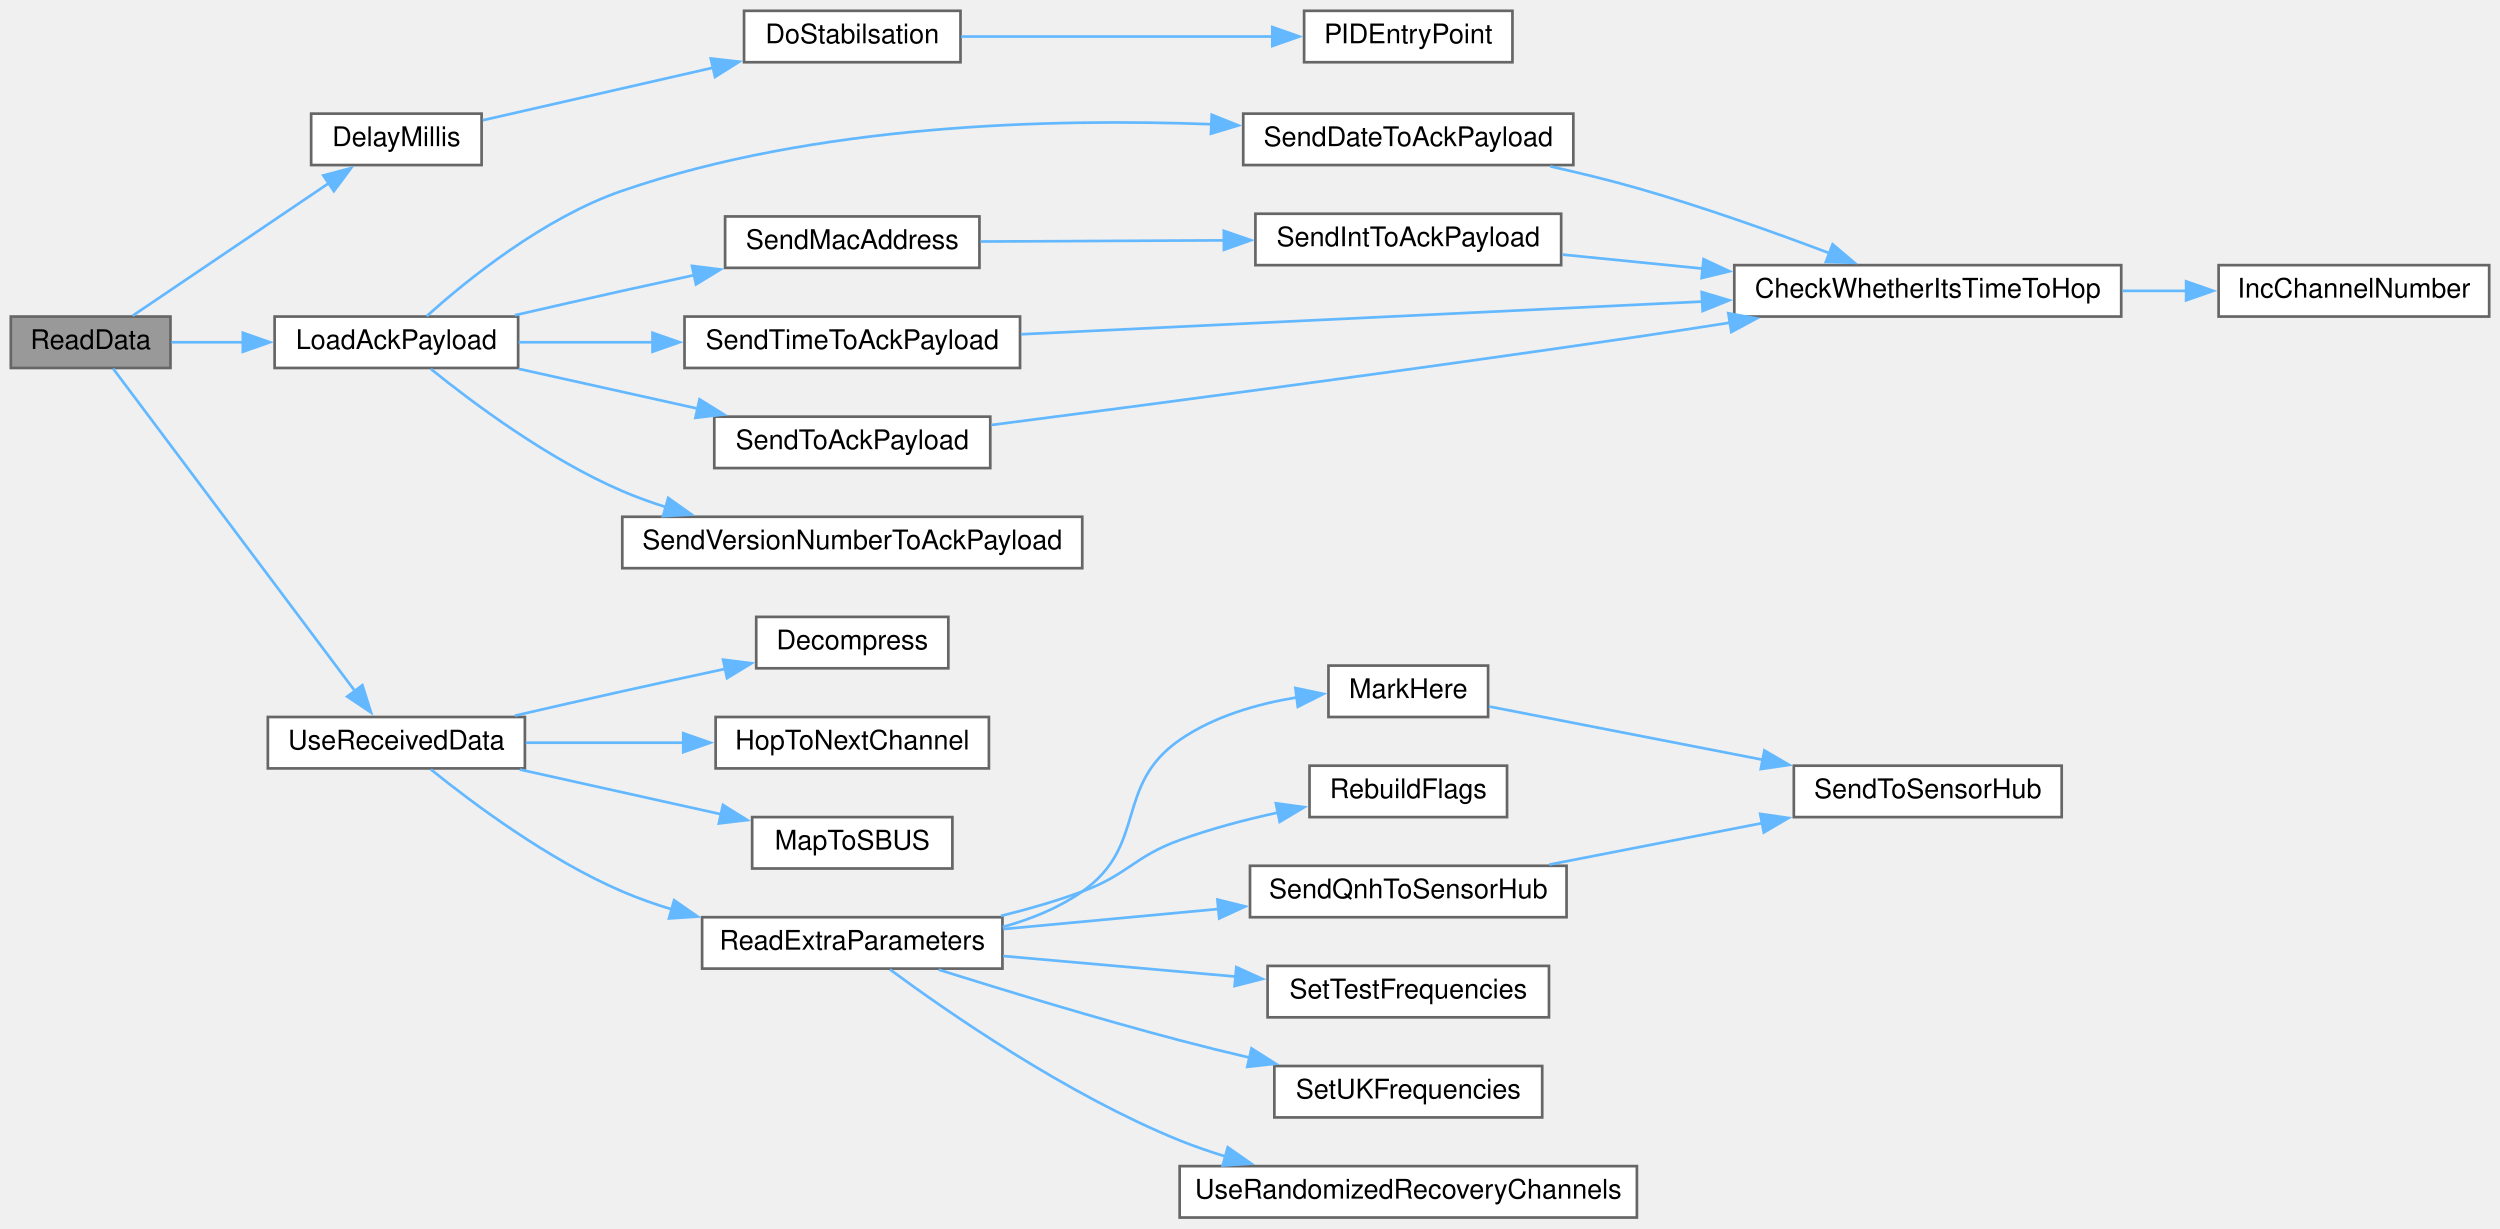
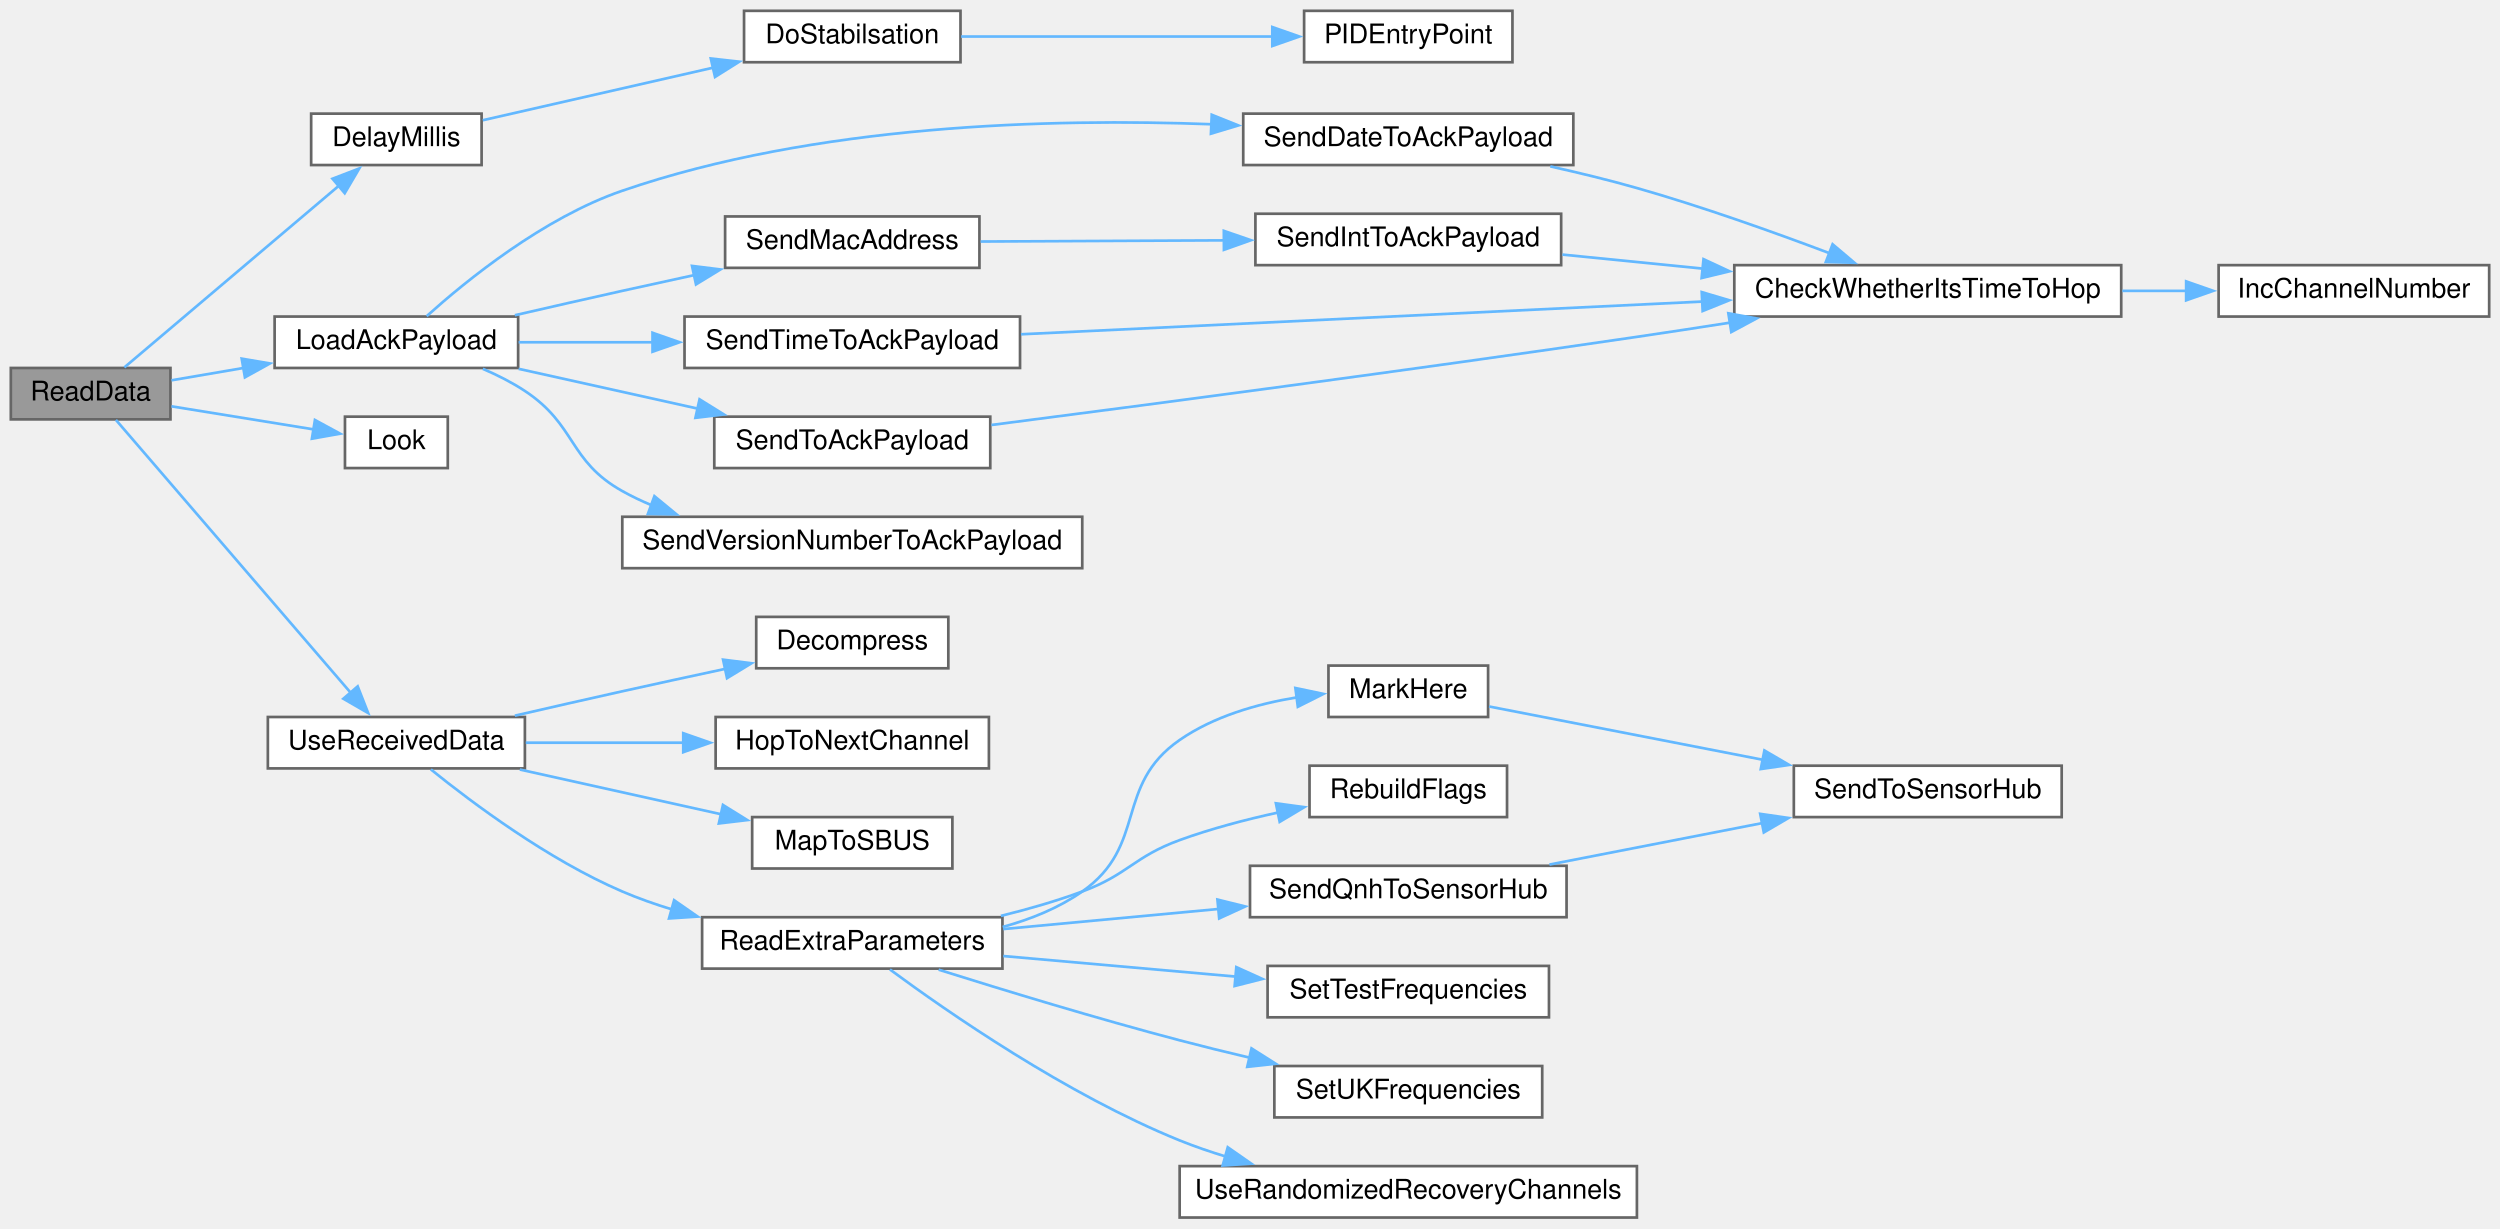
<svg xmlns="http://www.w3.org/2000/svg" xmlns:xlink="http://www.w3.org/1999/xlink" width="924pt" height="454pt" viewBox="0.00 0.00 924.00 454.00">
  <g id="graph0" class="graph" transform="scale(1 1) rotate(0) translate(4 450)">
    <g id="node1" class="node">
      <g id="a_node1">
        <a xlink:title=" ">
-           <polygon fill="#999999" stroke="#666666" points="59,-333 0,-333 0,-314 59,-314 59,-333" />
-           <text text-anchor="middle" x="29.5" y="-321" font-family="Helvetica,sans-Serif" font-size="10.00">ReadData</text>
+           <polygon fill="#999999" stroke="#666666" points="59,-314 0,-314 0,-295 59,-295 59,-314" />
+           <text text-anchor="middle" x="29.5" y="-302" font-family="Helvetica,sans-Serif" font-size="10.00">ReadData</text>
        </a>
      </g>
    </g>
    <g id="node2" class="node">
      <g id="a_node2">
        <a xlink:href="ReceiverCode_2src_2main_8cpp.html#a9692998537a18fea0930c692647e25ad" target="_top" xlink:title=" ">
          <polygon fill="white" stroke="#666666" points="174,-408 111,-408 111,-389 174,-389 174,-408" />
          <text text-anchor="middle" x="142.5" y="-396" font-family="Helvetica,sans-Serif" font-size="10.00">DelayMillis</text>
        </a>
      </g>
    </g>
    <g id="edge1" class="edge">
-       <path fill="none" stroke="#63b8ff" d="M45.01,-333.3C63.46,-345.77 95.56,-367.46 117.63,-382.37" />
-       <polygon fill="#63b8ff" stroke="#63b8ff" points="115.49,-385.15 125.73,-387.85 119.4,-379.35 115.49,-385.15" />
+       <path fill="none" stroke="#63b8ff" d="M41.96,-314.21C60.66,-330.04 97.96,-361.62 121.21,-381.32" />
+       <polygon fill="#63b8ff" stroke="#63b8ff" points="118.89,-383.94 128.78,-387.73 123.41,-378.59 118.89,-383.94" />
    </g>
    <g id="node5" class="node">
      <g id="a_node5">
        <a xlink:href="radio_8h.html#a664f409561bfcf119e0379dd991217e5" target="_top" xlink:title=" ">
          <polygon fill="white" stroke="#666666" points="187.5,-333 97.5,-333 97.5,-314 187.5,-314 187.5,-333" />
          <text text-anchor="middle" x="142.5" y="-321" font-family="Helvetica,sans-Serif" font-size="10.00">LoadAckPayload</text>
        </a>
      </g>
    </g>
    <g id="edge4" class="edge">
-       <path fill="none" stroke="#63b8ff" d="M59.37,-323.5C67.5,-323.5 76.63,-323.5 85.77,-323.5" />
-       <polygon fill="#63b8ff" stroke="#63b8ff" points="85.76,-327 95.76,-323.5 85.76,-320 85.76,-327" />
+       <path fill="none" stroke="#63b8ff" d="M59.37,-309.44C67.59,-310.85 76.84,-312.43 86.07,-314.01" />
+       <polygon fill="#63b8ff" stroke="#63b8ff" points="85.33,-317.44 95.78,-315.67 86.52,-310.54 85.33,-317.44" />
    </g>
    <g id="node14" class="node">
      <g id="a_node14">
+         <a xlink:href="ReceiverCode_2src_2main_8cpp.html#a6d87eba17154f7f4f2f3802ef8ee261f" target="_top" xlink:title=" ">
+           <polygon fill="white" stroke="#666666" points="161.5,-296 123.5,-296 123.5,-277 161.5,-277 161.5,-296" />
+           <text text-anchor="middle" x="142.5" y="-284" font-family="Helvetica,sans-Serif" font-size="10.00">Look</text>
+         </a>
+       </g>
+     </g>
+     <g id="edge16" class="edge">
+       <path fill="none" stroke="#63b8ff" d="M59.37,-299.82C75.6,-297.19 95.82,-293.91 112.13,-291.26" />
+       <polygon fill="#63b8ff" stroke="#63b8ff" points="112.4,-294.77 121.71,-289.71 111.28,-287.86 112.4,-294.77" />
+     </g>
+     <g id="node15" class="node">
+       <g id="a_node15">
        <a xlink:href="radio_8h.html#abb1997c589abc6432f612eaedf985e38" target="_top" xlink:title=" ">
          <polygon fill="white" stroke="#666666" points="190,-185 95,-185 95,-166 190,-166 190,-185" />
          <text text-anchor="middle" x="142.5" y="-173" font-family="Helvetica,sans-Serif" font-size="10.00">UseReceivedData</text>
        </a>
      </g>
    </g>
-     <g id="edge16" class="edge">
-       <path fill="none" stroke="#63b8ff" d="M37.78,-313.79C55.89,-289.65 103.19,-226.57 127.15,-194.63" />
-       <polygon fill="#63b8ff" stroke="#63b8ff" points="129.94,-196.75 133.14,-186.65 124.34,-192.55 129.94,-196.75" />
+     <g id="edge17" class="edge">
+       <path fill="none" stroke="#63b8ff" d="M38.84,-294.8C57.32,-273.33 101.96,-221.45 125.83,-193.71" />
+       <polygon fill="#63b8ff" stroke="#63b8ff" points="128.2,-196.32 132.07,-186.46 122.9,-191.75 128.2,-196.32" />
    </g>
    <g id="node3" class="node">
      <g id="a_node3">
        <a xlink:href="pid_8h.html#a48050e81ef4521304a2dbeaf99e1a331" target="_top" xlink:title=" ">
          <polygon fill="white" stroke="#666666" points="351,-446 271,-446 271,-427 351,-427 351,-446" />
          <text text-anchor="middle" x="311" y="-434" font-family="Helvetica,sans-Serif" font-size="10.00">DoStabilsation</text>
        </a>
      </g>
    </g>
    <g id="edge2" class="edge">
      <path fill="none" stroke="#63b8ff" d="M174.43,-405.56C198.31,-411.01 231.87,-418.67 259.62,-425" />
      <polygon fill="#63b8ff" stroke="#63b8ff" points="258.71,-428.38 269.24,-427.2 260.27,-421.56 258.71,-428.38" />
    </g>
    <g id="node4" class="node">
      <g id="a_node4">
        <a xlink:href="pid_8h.html#af0885e7050f46e9be63fa1c9574ad9a0" target="_top" xlink:title=" ">
          <polygon fill="white" stroke="#666666" points="555,-446 478,-446 478,-427 555,-427 555,-446" />
          <text text-anchor="middle" x="516.5" y="-434" font-family="Helvetica,sans-Serif" font-size="10.00">PIDEntryPoint</text>
        </a>
      </g>
    </g>
    <g id="edge3" class="edge">
      <path fill="none" stroke="#63b8ff" d="M351.24,-436.5C384.03,-436.5 430.96,-436.5 466.27,-436.5" />
      <polygon fill="#63b8ff" stroke="#63b8ff" points="466.25,-440 476.25,-436.5 466.25,-433 466.25,-440" />
    </g>
    <g id="node6" class="node">
      <g id="a_node6">
        <a xlink:href="radio_8h.html#affa2dcc4341b8daecac77e6e0a354b2d" target="_top" xlink:title=" ">
          <polygon fill="white" stroke="#666666" points="577.5,-408 455.5,-408 455.5,-389 577.5,-389 577.5,-408" />
          <text text-anchor="middle" x="516.5" y="-396" font-family="Helvetica,sans-Serif" font-size="10.00">SendDateToAckPayload</text>
        </a>
      </g>
    </g>
    <g id="edge5" class="edge">
      <path fill="none" stroke="#63b8ff" d="M153.69,-333.14C168.36,-346.33 196.86,-369.49 226,-379.5 297.27,-403.99 384.11,-406.34 443.98,-404.07" />
      <polygon fill="#63b8ff" stroke="#63b8ff" points="443.86,-407.58 453.7,-403.64 443.56,-400.59 443.86,-407.58" />
    </g>
    <g id="node9" class="node">
      <g id="a_node9">
        <a xlink:href="radio_8h.html#ab6bb1ded4e272b24f150c28295f4d291" target="_top" xlink:title=" ">
          <polygon fill="white" stroke="#666666" points="358,-370 264,-370 264,-351 358,-351 358,-370" />
          <text text-anchor="middle" x="311" y="-358" font-family="Helvetica,sans-Serif" font-size="10.00">SendMacAddress</text>
        </a>
      </g>
    </g>
    <g id="edge8" class="edge">
      <path fill="none" stroke="#63b8ff" d="M186.29,-333.49C199.06,-336.43 213.09,-339.63 226,-342.5 234.6,-344.41 243.7,-346.4 252.62,-348.33" />
      <polygon fill="#63b8ff" stroke="#63b8ff" points="251.77,-351.72 262.28,-350.41 253.24,-344.88 251.77,-351.72" />
    </g>
    <g id="node11" class="node">
      <g id="a_node11">
        <a xlink:href="radio_8h.html#a8162c1748e39496c4adf88c55d1c49b8" target="_top" xlink:title=" ">
          <polygon fill="white" stroke="#666666" points="373,-333 249,-333 249,-314 373,-314 373,-333" />
          <text text-anchor="middle" x="311" y="-321" font-family="Helvetica,sans-Serif" font-size="10.00">SendTimeToAckPayload</text>
        </a>
      </g>
    </g>
    <g id="edge11" class="edge">
      <path fill="none" stroke="#63b8ff" d="M187.68,-323.5C203.01,-323.5 220.63,-323.5 237.63,-323.5" />
      <polygon fill="#63b8ff" stroke="#63b8ff" points="237.17,-327 247.17,-323.5 237.17,-320 237.17,-327" />
    </g>
    <g id="node12" class="node">
      <g id="a_node12">
        <a xlink:href="radio_8h.html#a632401c7e72610ff0a0678358b6877ad" target="_top" xlink:title=" ">
          <polygon fill="white" stroke="#666666" points="362,-296 260,-296 260,-277 362,-277 362,-296" />
          <text text-anchor="middle" x="311" y="-284" font-family="Helvetica,sans-Serif" font-size="10.00">SendToAckPayload</text>
        </a>
      </g>
    </g>
    <g id="edge13" class="edge">
      <path fill="none" stroke="#63b8ff" d="M187.68,-313.68C208.03,-309.16 232.4,-303.74 254.02,-298.94" />
      <polygon fill="#63b8ff" stroke="#63b8ff" points="254.55,-302.41 263.55,-296.82 253.03,-295.57 254.55,-302.41" />
    </g>
    <g id="node13" class="node">
      <g id="a_node13">
        <a xlink:href="radio_8h.html#af56956a6b17dbdfc9fceedeb5a13cb71" target="_top" xlink:title=" ">
          <polygon fill="white" stroke="#666666" points="396,-259 226,-259 226,-240 396,-240 396,-259" />
          <text text-anchor="middle" x="311" y="-247" font-family="Helvetica,sans-Serif" font-size="10.00">SendVersionNumberToAckPayload</text>
        </a>
      </g>
    </g>
    <g id="edge15" class="edge">
-       <path fill="none" stroke="#63b8ff" d="M155.26,-313.61C170.58,-301.23 198.63,-280.24 226,-268.5 231.19,-266.27 236.68,-264.29 242.27,-262.53" />
-       <polygon fill="#63b8ff" stroke="#63b8ff" points="242.98,-265.96 251.62,-259.82 241.04,-259.24 242.98,-265.96" />
+       <path fill="none" stroke="#63b8ff" d="M174.45,-313.68C179.84,-311.37 185.23,-308.65 190,-305.5 209.14,-292.85 205.98,-279.72 226,-268.5 229.43,-266.58 233.04,-264.85 236.76,-263.3" />
+       <polygon fill="#63b8ff" stroke="#63b8ff" points="237.87,-266.62 246.05,-259.89 235.46,-260.05 237.87,-266.62" />
    </g>
    <g id="node7" class="node">
      <g id="a_node7">
        <a xlink:href="radio_8h.html#ad21c5c00ff554736e4e21cee13773cd5" target="_top" xlink:title=" ">
          <polygon fill="white" stroke="#666666" points="780,-352 637,-352 637,-333 780,-333 780,-352" />
          <text text-anchor="middle" x="708.5" y="-340" font-family="Helvetica,sans-Serif" font-size="10.00">CheckWhetherItsTimeToHop</text>
        </a>
      </g>
    </g>
    <g id="edge6" class="edge">
      <path fill="none" stroke="#63b8ff" d="M568.99,-388.5C579.63,-386.13 590.73,-383.43 601,-380.5 625.05,-373.65 651.54,-364.2 672.09,-356.45" />
      <polygon fill="#63b8ff" stroke="#63b8ff" points="673.33,-359.72 681.42,-352.88 670.83,-353.18 673.33,-359.72" />
    </g>
    <g id="node8" class="node">
      <g id="a_node8">
        <a xlink:href="radio_8h.html#ae913e02ff1fdfed85e4248ec648c1c6e" target="_top" xlink:title=" ">
          <polygon fill="white" stroke="#666666" points="916,-352 816,-352 816,-333 916,-333 916,-352" />
          <text text-anchor="middle" x="866" y="-340" font-family="Helvetica,sans-Serif" font-size="10.00">IncChannelNumber</text>
        </a>
      </g>
    </g>
    <g id="edge7" class="edge">
      <path fill="none" stroke="#63b8ff" d="M780.42,-342.5C788.39,-342.5 796.45,-342.5 804.27,-342.5" />
      <polygon fill="#63b8ff" stroke="#63b8ff" points="804,-346 814,-342.5 804,-339 804,-346" />
    </g>
    <g id="node10" class="node">
      <g id="a_node10">
        <a xlink:href="radio_8h.html#a5b9bcce29081b0c53837ecb90e0a6b33" target="_top" xlink:title=" ">
          <polygon fill="white" stroke="#666666" points="573,-371 460,-371 460,-352 573,-352 573,-371" />
          <text text-anchor="middle" x="516.5" y="-359" font-family="Helvetica,sans-Serif" font-size="10.00">SendIntToAckPayload</text>
        </a>
      </g>
    </g>
    <g id="edge9" class="edge">
      <path fill="none" stroke="#63b8ff" d="M358.43,-360.73C385.05,-360.86 418.92,-361.03 448.39,-361.17" />
      <polygon fill="#63b8ff" stroke="#63b8ff" points="448.33,-364.67 458.35,-361.22 448.36,-357.67 448.33,-364.67" />
    </g>
    <g id="edge10" class="edge">
      <path fill="none" stroke="#63b8ff" d="M573.48,-355.9C589.73,-354.28 607.83,-352.47 625.33,-350.72" />
      <polygon fill="#63b8ff" stroke="#63b8ff" points="625.62,-354.21 635.22,-349.73 624.92,-347.24 625.62,-354.21" />
    </g>
    <g id="edge12" class="edge">
      <path fill="none" stroke="#63b8ff" d="M373.36,-326.45C441.05,-329.7 550.32,-334.95 625.35,-338.55" />
      <polygon fill="#63b8ff" stroke="#63b8ff" points="624.96,-342.04 635.12,-339.02 625.3,-335.05 624.96,-342.04" />
    </g>
    <g id="edge14" class="edge">
      <path fill="none" stroke="#63b8ff" d="M362.43,-292.93C420.15,-300.38 517.48,-313.2 601,-325.5 612.11,-327.14 623.87,-328.94 635.35,-330.74" />
      <polygon fill="#63b8ff" stroke="#63b8ff" points="634.8,-334.2 645.22,-332.3 635.89,-327.28 634.8,-334.2" />
    </g>
-     <g id="node15" class="node">
-       <g id="a_node15">
+     <g id="node16" class="node">
+       <g id="a_node16">
        <a xlink:href="radio_8h.html#a6feccc8c0583de3235616d42076f1371" target="_top" xlink:title=" ">
          <polygon fill="white" stroke="#666666" points="346.5,-222 275.5,-222 275.5,-203 346.5,-203 346.5,-222" />
          <text text-anchor="middle" x="311" y="-210" font-family="Helvetica,sans-Serif" font-size="10.00">Decompress</text>
        </a>
      </g>
    </g>
-     <g id="edge17" class="edge">
+     <g id="edge18" class="edge">
      <path fill="none" stroke="#63b8ff" d="M186.29,-185.49C199.06,-188.43 213.09,-191.63 226,-194.5 238.37,-197.25 251.79,-200.16 264.19,-202.82" />
      <polygon fill="#63b8ff" stroke="#63b8ff" points="263.25,-206.19 273.76,-204.86 264.71,-199.35 263.25,-206.19" />
    </g>
-     <g id="node16" class="node">
-       <g id="a_node16">
+     <g id="node17" class="node">
+       <g id="a_node17">
        <a xlink:href="radio_8h.html#a62ec0168b1eea5f5c14f663d9217574d" target="_top" xlink:title=" ">
          <polygon fill="white" stroke="#666666" points="361.5,-185 260.5,-185 260.5,-166 361.5,-166 361.5,-185" />
          <text text-anchor="middle" x="311" y="-173" font-family="Helvetica,sans-Serif" font-size="10.00">HopToNextChannel</text>
        </a>
      </g>
    </g>
-     <g id="edge18" class="edge">
+     <g id="edge19" class="edge">
      <path fill="none" stroke="#63b8ff" d="M190.32,-175.5C208.41,-175.5 229.35,-175.5 248.62,-175.5" />
      <polygon fill="#63b8ff" stroke="#63b8ff" points="248.53,-179 258.53,-175.5 248.53,-172 248.53,-179" />
    </g>
-     <g id="node17" class="node">
-       <g id="a_node17">
+     <g id="node18" class="node">
+       <g id="a_node18">
        <a xlink:href="radio_8h.html#a6a495c5560f12cc3fd3df9454927d681" target="_top" xlink:title=" ">
          <polygon fill="white" stroke="#666666" points="348,-148 274,-148 274,-129 348,-129 348,-148" />
          <text text-anchor="middle" x="311" y="-136" font-family="Helvetica,sans-Serif" font-size="10.00">MapToSBUS</text>
        </a>
      </g>
    </g>
-     <g id="edge19" class="edge">
+     <g id="edge20" class="edge">
      <path fill="none" stroke="#63b8ff" d="M188.12,-165.58C211.13,-160.47 239.21,-154.23 262.61,-149.03" />
      <polygon fill="#63b8ff" stroke="#63b8ff" points="263.2,-152.49 272.2,-146.9 261.68,-145.65 263.2,-152.49" />
    </g>
-     <g id="node18" class="node">
-       <g id="a_node18">
+     <g id="node19" class="node">
+       <g id="a_node19">
        <a xlink:href="radio_8h.html#a6c490ef42e364f8bb1430c436e86c9c0" target="_top" xlink:title=" ">
          <polygon fill="white" stroke="#666666" points="366.5,-111 255.5,-111 255.5,-92 366.5,-92 366.5,-111" />
          <text text-anchor="middle" x="311" y="-99" font-family="Helvetica,sans-Serif" font-size="10.00">ReadExtraParameters</text>
        </a>
      </g>
    </g>
-     <g id="edge20" class="edge">
+     <g id="edge21" class="edge">
      <path fill="none" stroke="#63b8ff" d="M155.26,-165.61C170.58,-153.23 198.63,-132.24 226,-120.5 231.9,-117.97 238.18,-115.75 244.55,-113.82" />
      <polygon fill="#63b8ff" stroke="#63b8ff" points="245.15,-117.28 253.85,-111.23 243.27,-110.54 245.15,-117.28" />
    </g>
-     <g id="node19" class="node">
-       <g id="a_node19">
+     <g id="node20" class="node">
+       <g id="a_node20">
        <a xlink:href="ReceiverCode_2src_2main_8cpp.html#a5ae8a2aa29e834880ccf370c7547961b" target="_top" xlink:title=" ">
          <polygon fill="white" stroke="#666666" points="546,-204 487,-204 487,-185 546,-185 546,-204" />
          <text text-anchor="middle" x="516.5" y="-192" font-family="Helvetica,sans-Serif" font-size="10.00">MarkHere</text>
        </a>
      </g>
    </g>
-     <g id="edge21" class="edge">
+     <g id="edge22" class="edge">
      <path fill="none" stroke="#63b8ff" d="M366.58,-107.39C376.97,-110.24 387.3,-114.41 396,-120.5 420.24,-137.47 407.68,-159.65 432,-176.5 444.6,-185.23 460.64,-189.84 475.28,-192.24" />
      <polygon fill="#63b8ff" stroke="#63b8ff" points="474.77,-195.71 485.14,-193.53 475.68,-188.77 474.77,-195.71" />
    </g>
-     <g id="node21" class="node">
-       <g id="a_node21">
+     <g id="node22" class="node">
+       <g id="a_node22">
        <a xlink:href="ReceiverCode_2src_2main_8cpp.html#ad86a39e4cba19592c760833870f6f69c" target="_top" xlink:title=" ">
          <polygon fill="white" stroke="#666666" points="553,-167 480,-167 480,-148 553,-148 553,-167" />
          <text text-anchor="middle" x="516.5" y="-155" font-family="Helvetica,sans-Serif" font-size="10.00">RebuildFlags</text>
        </a>
      </g>
    </g>
-     <g id="edge23" class="edge">
+     <g id="edge24" class="edge">
      <path fill="none" stroke="#63b8ff" d="M365.94,-111.49C376.07,-113.98 386.46,-116.98 396,-120.5 412.97,-126.77 415,-133.31 432,-139.5 443.51,-143.69 456.29,-147.05 468.31,-149.68" />
      <polygon fill="#63b8ff" stroke="#63b8ff" points="467.57,-153.1 478.07,-151.67 468.97,-146.24 467.57,-153.1" />
    </g>
-     <g id="node22" class="node">
-       <g id="a_node22">
+     <g id="node23" class="node">
+       <g id="a_node23">
        <a xlink:href="ReceiverCode_2src_2main_8cpp.html#af2b1ba43295661243b7bb78004d470d8" target="_top" xlink:title=" ">
          <polygon fill="white" stroke="#666666" points="575,-130 458,-130 458,-111 575,-111 575,-130" />
          <text text-anchor="middle" x="516.5" y="-118" font-family="Helvetica,sans-Serif" font-size="10.00">SendQnhToSensorHub</text>
        </a>
      </g>
    </g>
-     <g id="edge24" class="edge">
+     <g id="edge25" class="edge">
      <path fill="none" stroke="#63b8ff" d="M366.8,-106.62C391.31,-108.9 420.47,-111.63 446.45,-114.05" />
      <polygon fill="#63b8ff" stroke="#63b8ff" points="445.96,-117.52 456.25,-114.97 446.61,-110.55 445.96,-117.52" />
    </g>
-     <g id="node23" class="node">
-       <g id="a_node23">
+     <g id="node24" class="node">
+       <g id="a_node24">
        <a xlink:href="radio_8h.html#a31a35307bbac88ceda244272f25d399a" target="_top" xlink:title=" ">
          <polygon fill="white" stroke="#666666" points="568.5,-93 464.5,-93 464.5,-74 568.5,-74 568.5,-93" />
          <text text-anchor="middle" x="516.5" y="-81" font-family="Helvetica,sans-Serif" font-size="10.00">SetTestFrequencies</text>
        </a>
      </g>
    </g>
-     <g id="edge26" class="edge">
+     <g id="edge27" class="edge">
      <path fill="none" stroke="#63b8ff" d="M366.8,-96.65C393.27,-94.31 425.18,-91.49 452.63,-89.06" />
      <polygon fill="#63b8ff" stroke="#63b8ff" points="452.94,-92.55 462.59,-88.18 452.32,-85.57 452.94,-92.55" />
    </g>
-     <g id="node24" class="node">
-       <g id="a_node24">
+     <g id="node25" class="node">
+       <g id="a_node25">
        <a xlink:href="radio_8h.html#a2eabdb233653fa02f0b899e26b5e8ce7" target="_top" xlink:title=" ">
          <polygon fill="white" stroke="#666666" points="566,-56 467,-56 467,-37 566,-37 566,-56" />
          <text text-anchor="middle" x="516.5" y="-44" font-family="Helvetica,sans-Serif" font-size="10.00">SetUKFrequencies</text>
        </a>
      </g>
    </g>
-     <g id="edge27" class="edge">
+     <g id="edge28" class="edge">
      <path fill="none" stroke="#63b8ff" d="M342.92,-91.6C367.05,-84.02 401.5,-73.53 432,-65.5 440.39,-63.29 449.29,-61.1 458.04,-59.04" />
      <polygon fill="#63b8ff" stroke="#63b8ff" points="458.56,-62.51 467.51,-56.84 456.98,-55.69 458.56,-62.51" />
    </g>
-     <g id="node25" class="node">
-       <g id="a_node25">
+     <g id="node26" class="node">
+       <g id="a_node26">
        <a xlink:href="radio_8h.html#a03cd5e24f66a381a38effaa16922c0a8" target="_top" xlink:title=" ">
          <polygon fill="white" stroke="#666666" points="601,-19 432,-19 432,0 601,0 601,-19" />
          <text text-anchor="middle" x="516.5" y="-7" font-family="Helvetica,sans-Serif" font-size="10.00">UseRandomizedRecoveryChannels</text>
        </a>
      </g>
    </g>
-     <g id="edge28" class="edge">
+     <g id="edge29" class="edge">
      <path fill="none" stroke="#63b8ff" d="M324.92,-91.68C346.14,-76.02 390.19,-45.45 432,-28.5 437.51,-26.27 443.34,-24.27 449.25,-22.48" />
      <polygon fill="#63b8ff" stroke="#63b8ff" points="449.78,-25.97 458.47,-19.91 447.9,-19.23 449.78,-25.97" />
    </g>
-     <g id="node20" class="node">
-       <g id="a_node20">
+     <g id="node21" class="node">
+       <g id="a_node21">
        <a xlink:href="ReceiverCode_2src_2main_8cpp.html#a3f80da71956ba53fcff126bfe2296e65" target="_top" xlink:title=" ">
          <polygon fill="white" stroke="#666666" points="758,-167 659,-167 659,-148 758,-148 758,-167" />
          <text text-anchor="middle" x="708.5" y="-155" font-family="Helvetica,sans-Serif" font-size="10.00">SendToSensorHub</text>
        </a>
      </g>
    </g>
-     <g id="edge22" class="edge">
+     <g id="edge23" class="edge">
      <path fill="none" stroke="#63b8ff" d="M546.36,-188.88C573.13,-183.67 613.8,-175.75 647.59,-169.17" />
      <polygon fill="#63b8ff" stroke="#63b8ff" points="648.12,-172.63 657.27,-167.28 646.78,-165.76 648.12,-172.63" />
    </g>
-     <g id="edge25" class="edge">
+     <g id="edge26" class="edge">
      <path fill="none" stroke="#63b8ff" d="M568.67,-130.46C592.99,-135.2 622.21,-140.89 647.56,-145.83" />
      <polygon fill="#63b8ff" stroke="#63b8ff" points="646.57,-149.2 657.05,-147.68 647.9,-142.33 646.57,-149.2" />
    </g>
  </g>
</svg>
